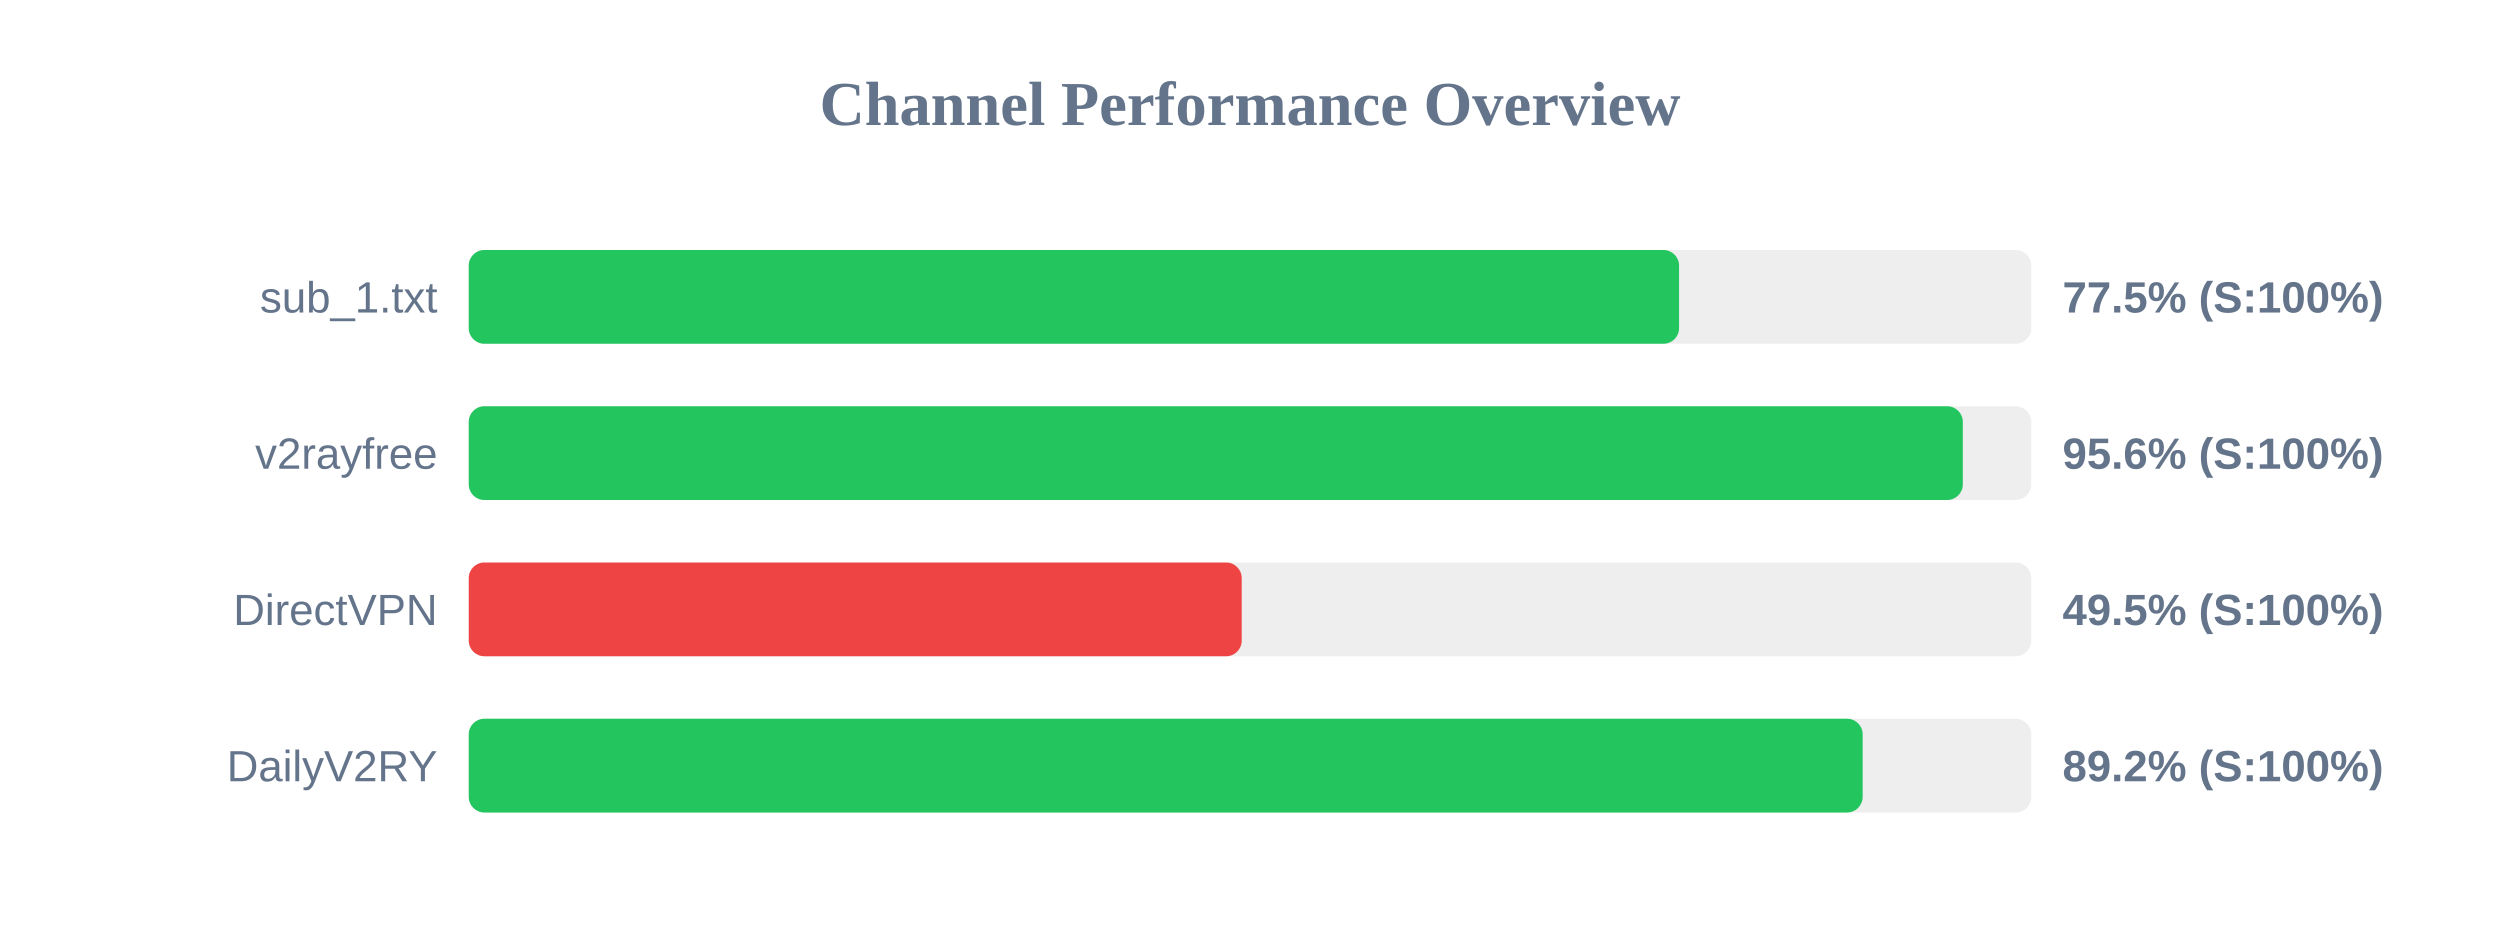
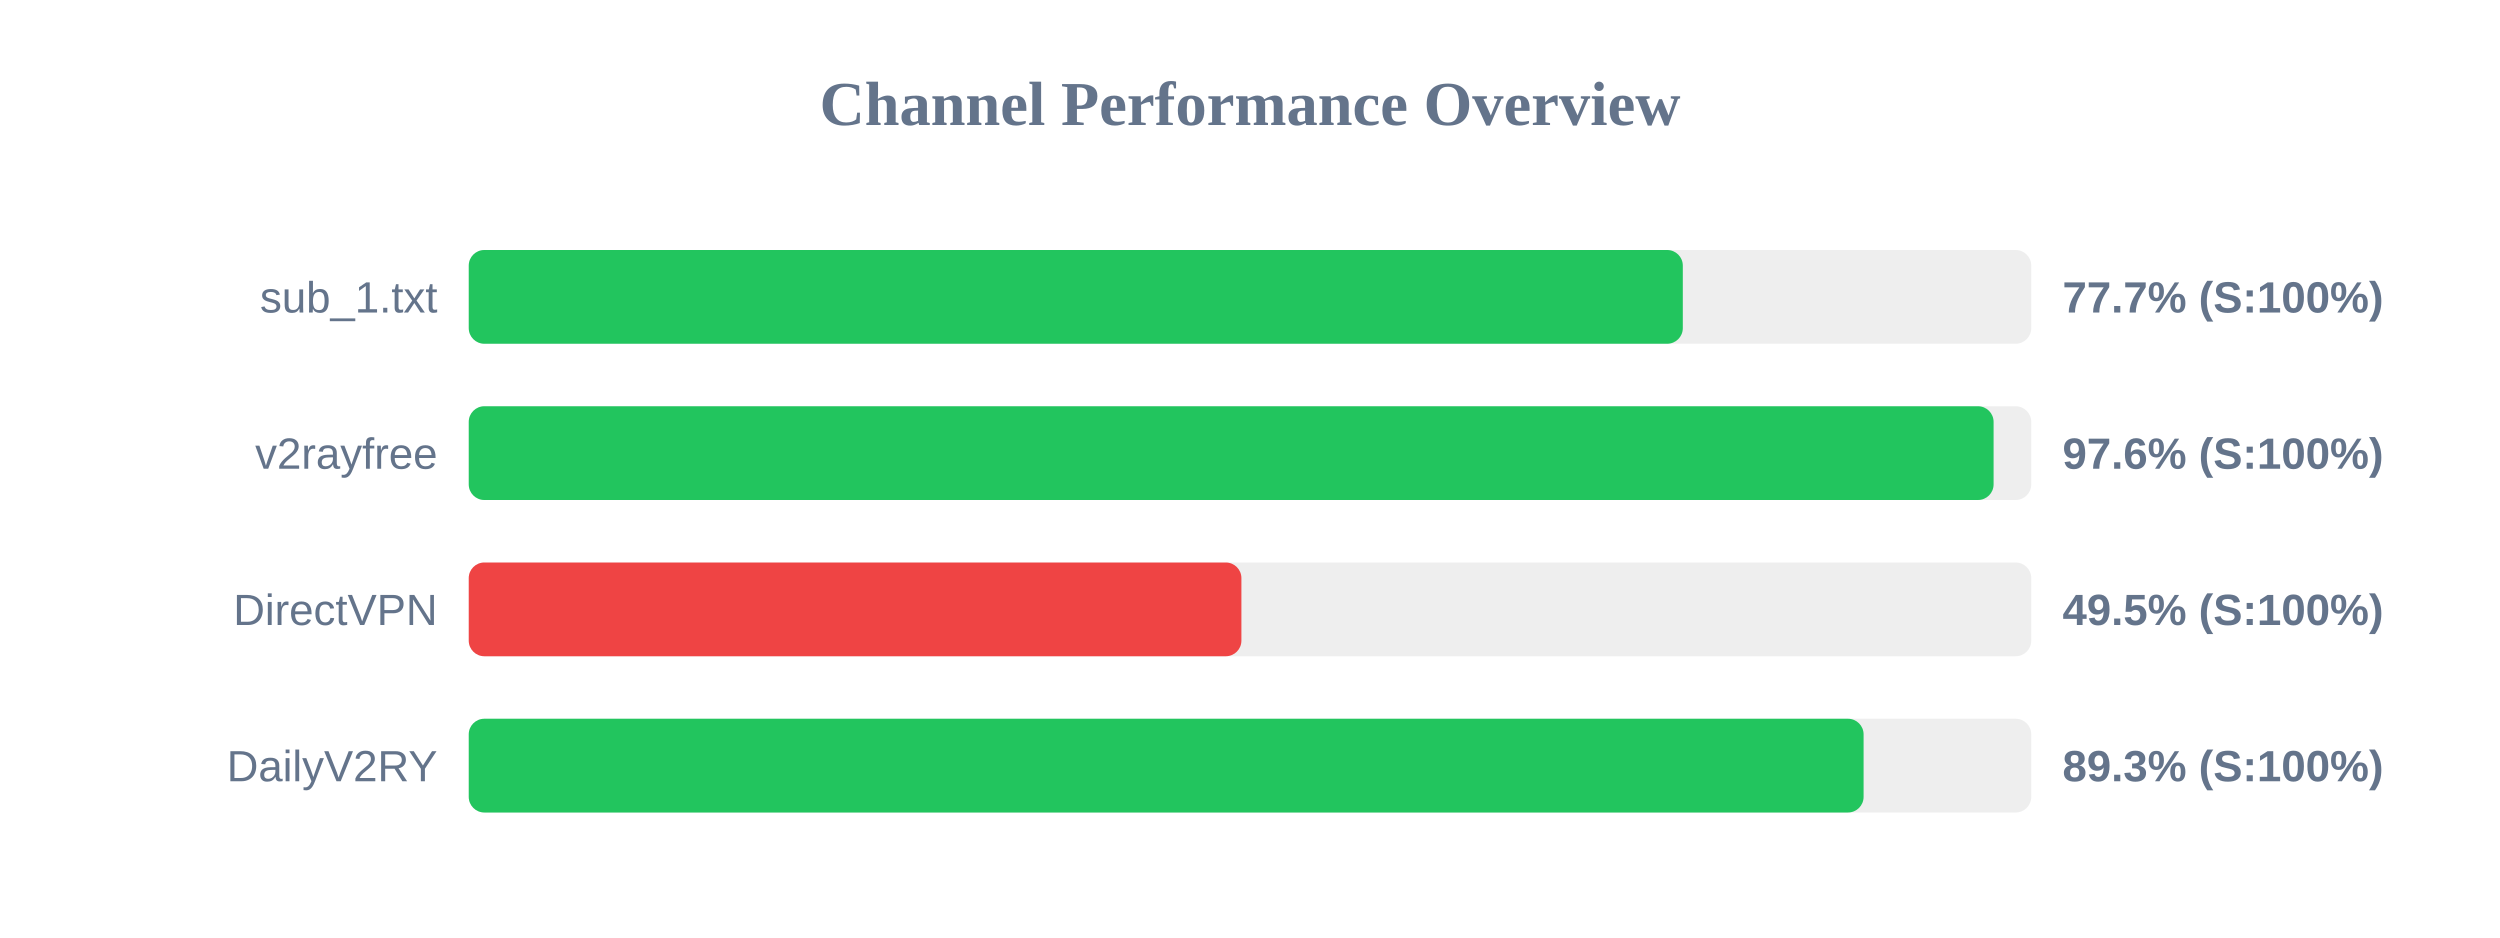
<svg xmlns="http://www.w3.org/2000/svg" width="800" height="300" version="1.1">
  <style>
        .row { font: 14px Arial; fill: #64748b; }
        .score { font: bold 14px Arial; fill: #64748b; }
    </style>
  <text x="400" y="40" text-anchor="middle" font-size="20px" font-weight="bold" fill="#64748b">Channel Performance Overview</text>
  <rect x="150" y="80" width="500" height="30" fill="#eee" rx="5" />
-   <rect x="150" y="80" width="387.3" height="30" fill="#22c55e" rx="5" />
+   <rect x="150" y="80" width="388.5" height="30" fill="#22c55e" rx="5" />
  <text x="140" y="100" text-anchor="end" class="row">sub_1.txt</text>
-   <text x="660" y="100" text-anchor="start" class="score">77.5% (S:100%)</text>
+   <text x="660" y="100" text-anchor="start" class="score">77.7% (S:100%)</text>
  <rect x="150" y="130" width="500" height="30" fill="#eee" rx="5" />
-   <rect x="150" y="130" width="478.1" height="30" fill="#22c55e" rx="5" />
+   <rect x="150" y="130" width="487.95" height="30" fill="#22c55e" rx="5" />
  <text x="140" y="150" text-anchor="end" class="row">v2rayfree</text>
-   <text x="660" y="150" text-anchor="start" class="score">95.6% (S:100%)</text>
+   <text x="660" y="150" text-anchor="start" class="score">97.6% (S:100%)</text>
  <rect x="150" y="180" width="500" height="30" fill="#eee" rx="5" />
-   <rect x="150" y="180" width="247.35" height="30" fill="#ef4444" rx="5" />
+   <rect x="150" y="180" width="247.25" height="30" fill="#ef4444" rx="5" />
  <text x="140" y="200" text-anchor="end" class="row">DirectVPN</text>
  <text x="660" y="200" text-anchor="start" class="score">49.5% (S:100%)</text>
  <rect x="150" y="230" width="500" height="30" fill="#eee" rx="5" />
-   <rect x="150" y="230" width="446.05" height="30" fill="#22c55e" rx="5" />
+   <rect x="150" y="230" width="446.35" height="30" fill="#22c55e" rx="5" />
  <text x="140" y="250" text-anchor="end" class="row">DailyV2RY</text>
-   <text x="660" y="250" text-anchor="start" class="score">89.2% (S:100%)</text>
+   <text x="660" y="250" text-anchor="start" class="score">89.3% (S:100%)</text>
</svg>
